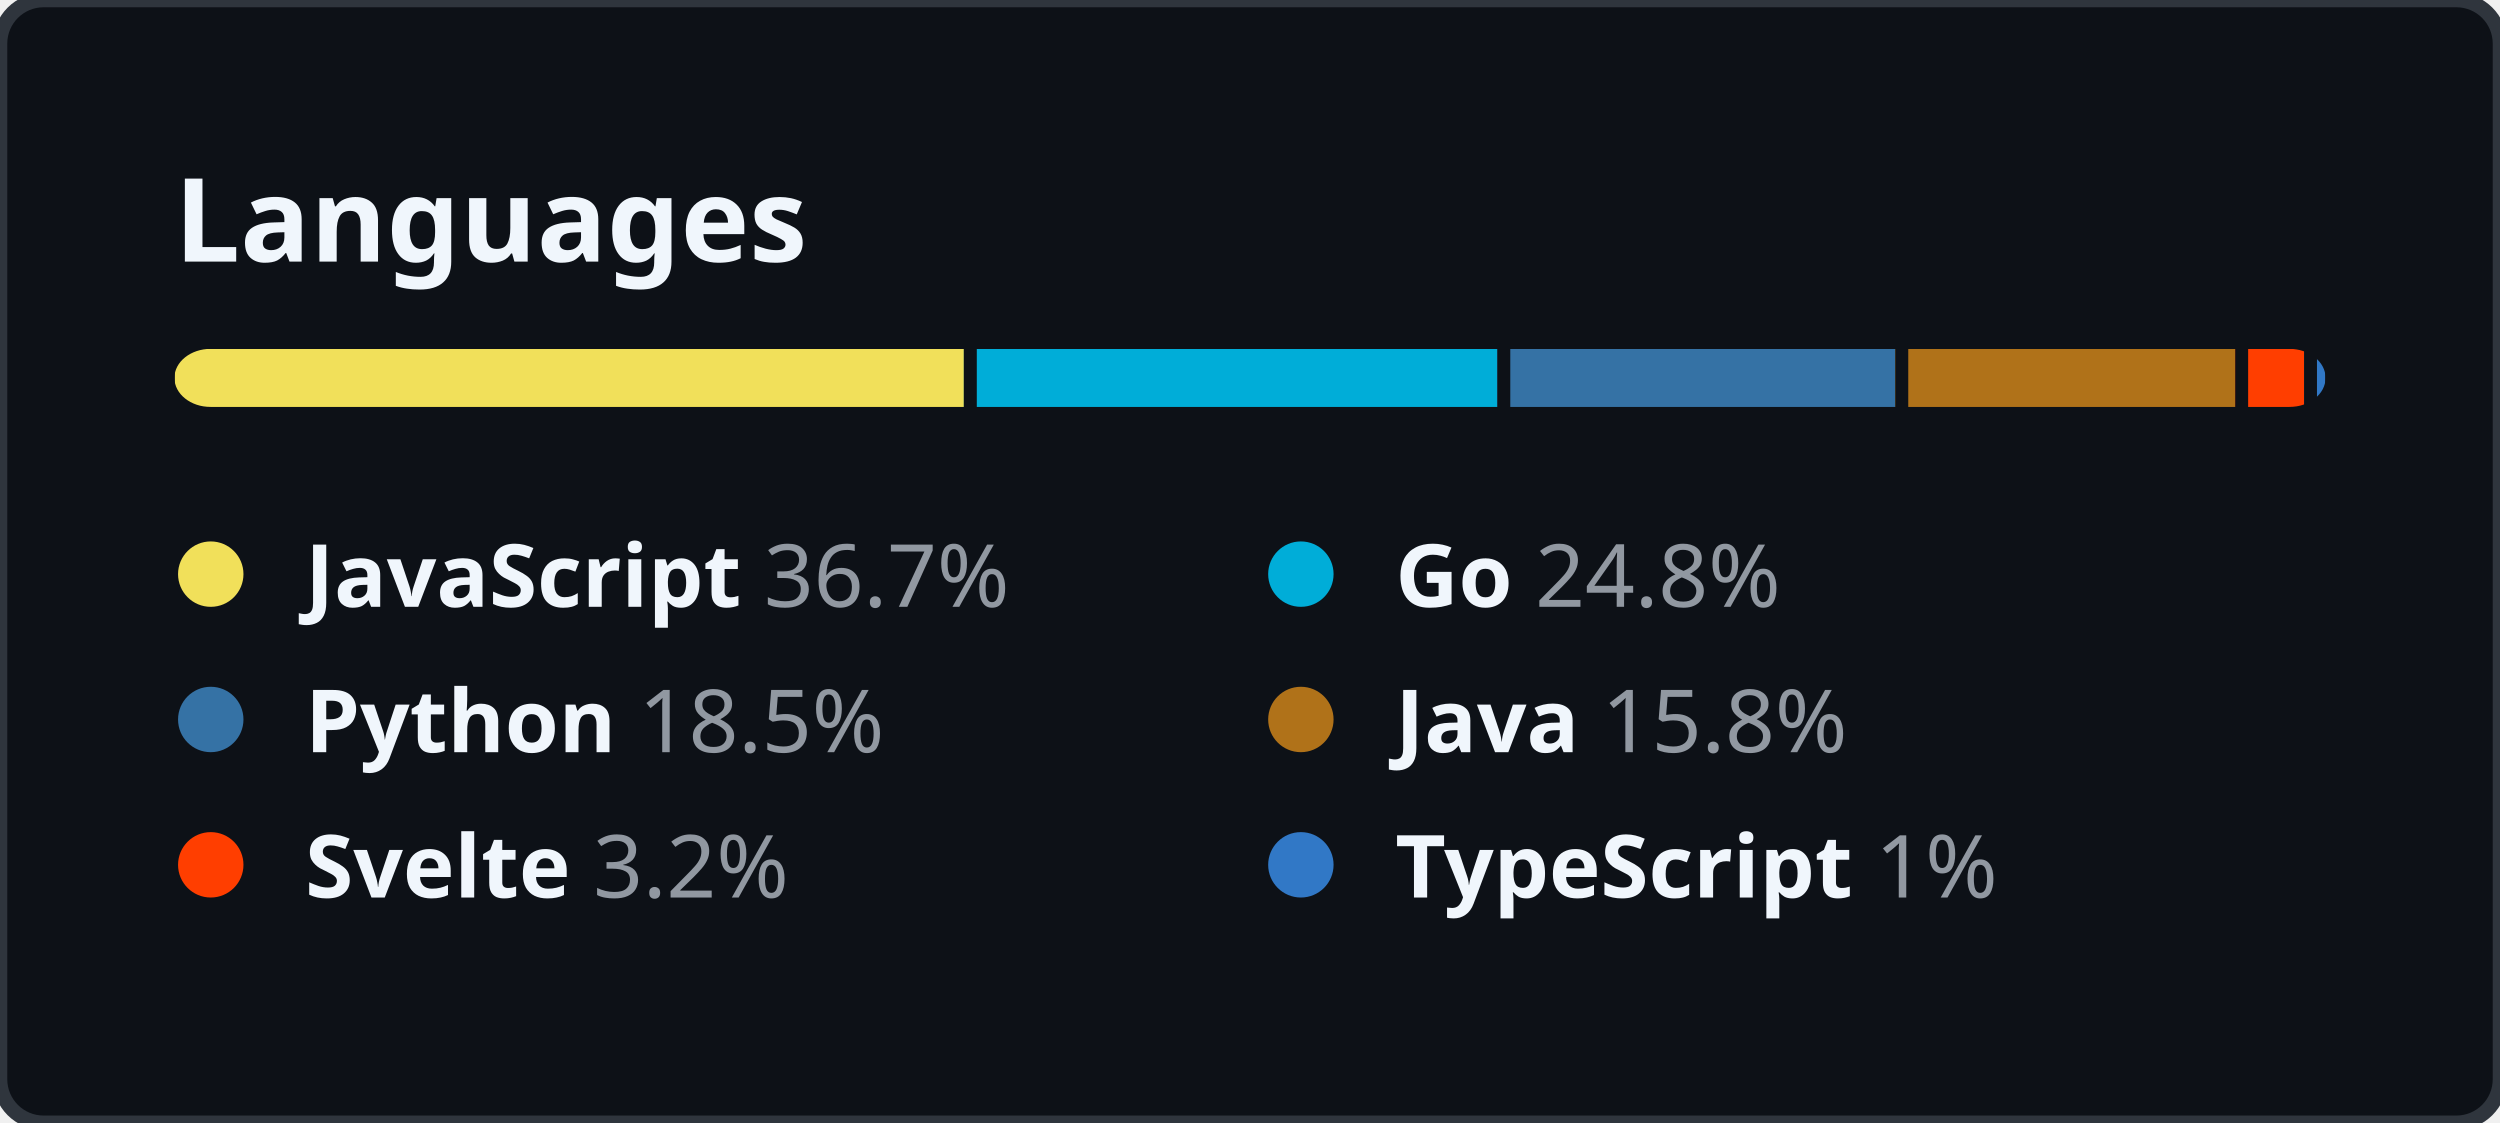
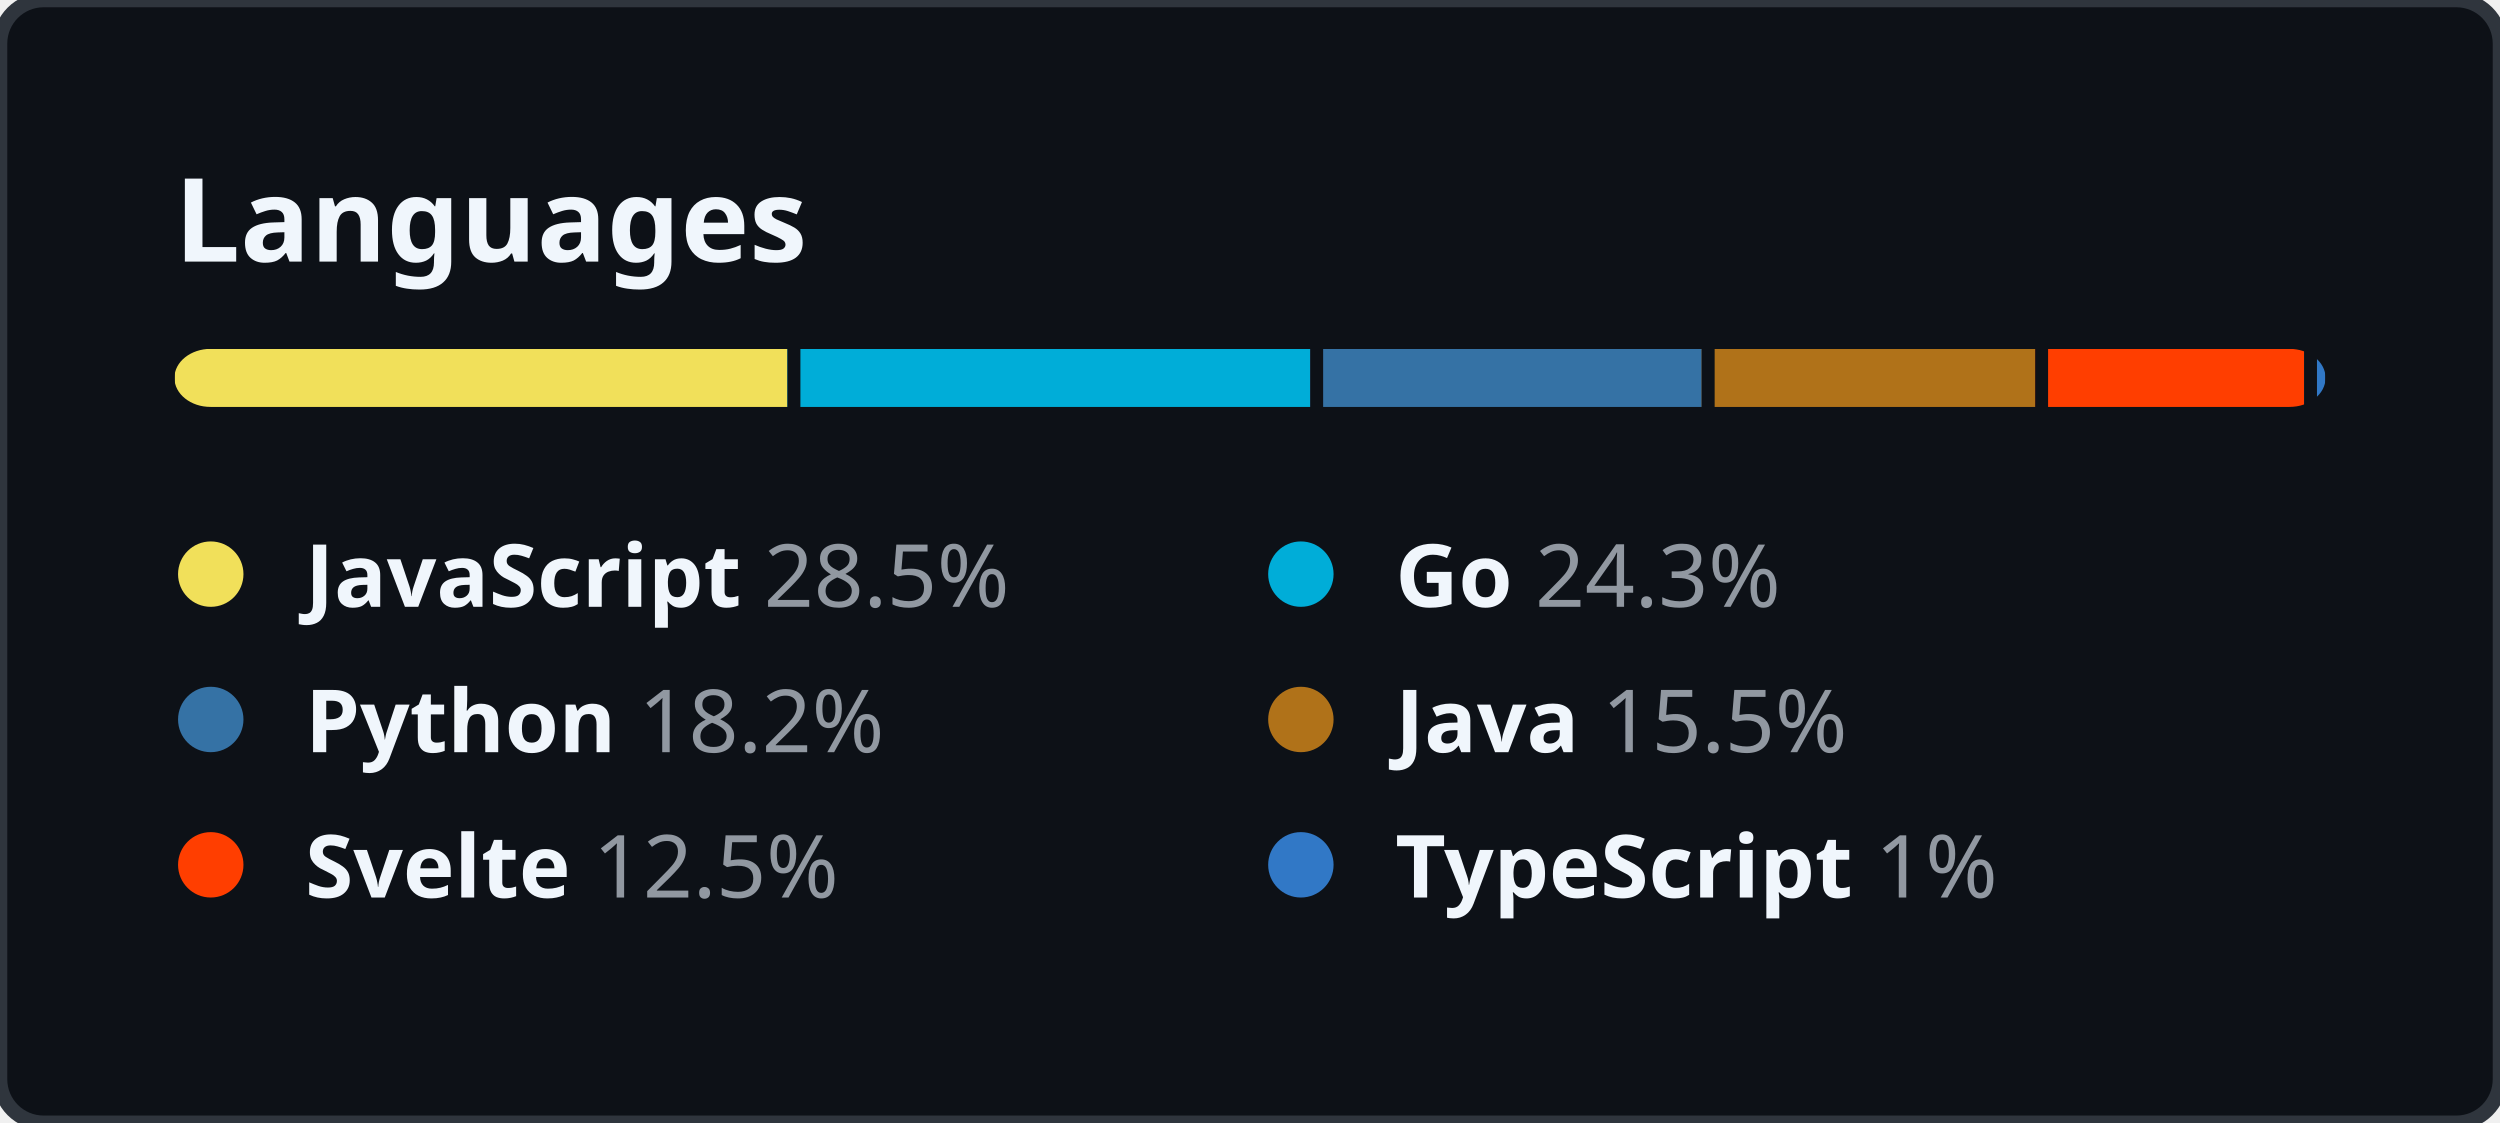
<svg xmlns="http://www.w3.org/2000/svg" width="344" height="154.5" viewBox="0 0 344 154.5" fill="none">
  <style>
    .header {
      font: 600 16px "Segoe UI", "Noto Sans", Helvetica, Arial, sans-serif;
      fill: #F0F6FC;
    }

    .lang-name {
      font-family: "Segoe UI", "Noto Sans", Helvetica, Arial, sans-serif;
      font-size: 12px;
    }

    .lang-name-bold {
      font-weight: 600;
      fill: #F0F6FC;
    }

    .lang-percent {
      font-weight: 400;
      fill: #9198A1;
    }
  </style>
  <rect height="100%" width="100%" fill="#0D1117" rx="6" ry="6" stroke="#2F353D" stroke-width="2" />
  <g transform="translate(24, 0)">
    <g transform="translate(0, 36)">
      <text class="header">Languages</text>
    </g>
    <g transform="translate(0, 48)">
      <svg height="8" width="296">
        <mask id="rect-mask">
          <rect x="0" y="0" width="100%" height="100%" fill="white" rx="5" />
        </mask>
        <circle id="legend-dot" cx="5" cy="6" r="4.5" />
-         <rect mask="url(#rect-mask)" x="0%" y="0" width="36.7%" height="100%" fill="#f1e05a" />
-         <rect mask="url(#rect-mask)" x="36.7%" y="0" width="24.8%" height="100%" fill="#00ADD8" />
-         <rect x="36.7%" y="0" width="0.6%" height="100%" fill="#0D1117" />
-         <rect mask="url(#rect-mask)" x="61.5%" y="0" width="18.5%" height="100%" fill="#3572A5" />
-         <rect x="61.5%" y="0" width="0.6%" height="100%" fill="#0D1117" />
-         <rect mask="url(#rect-mask)" x="80%" y="0" width="15.8%" height="100%" fill="#b07219" />
-         <rect x="80%" y="0" width="0.6%" height="100%" fill="#0D1117" />
-         <rect mask="url(#rect-mask)" x="95.8%" y="0" width="3.2%" height="100%" fill="#ff3e00" />
-         <rect x="95.8%" y="0" width="0.6%" height="100%" fill="#0D1117" />
+         <rect mask="url(#rect-mask)" x="0%" y="0" width="28.5%" height="100%" fill="#f1e05a" />
+         <rect mask="url(#rect-mask)" x="28.5%" y="0" width="24.3%" height="100%" fill="#00ADD8" />
+         <rect x="28.5%" y="0" width="0.6%" height="100%" fill="#0D1117" />
+         <rect mask="url(#rect-mask)" x="52.8%" y="0" width="18.2%" height="100%" fill="#3572A5" />
+         <rect x="52.8%" y="0" width="0.6%" height="100%" fill="#0D1117" />
+         <rect mask="url(#rect-mask)" x="71%" y="0" width="15.5%" height="100%" fill="#b07219" />
+         <rect x="71%" y="0" width="0.6%" height="100%" fill="#0D1117" />
+         <rect mask="url(#rect-mask)" x="86.5%" y="0" width="12.5%" height="100%" fill="#ff3e00" />
+         <rect x="86.5%" y="0" width="0.6%" height="100%" fill="#0D1117" />
        <rect mask="url(#rect-mask)" x="99%" y="0" width="1%" height="100%" fill="#3178c6" />
        <rect x="99%" y="0" width="0.6%" height="100%" fill="#0D1117" />
      </svg>
      <g transform="translate(0, 25)">
        <circle cx="5" cy="6" r="4.5" fill="#f1e05a" />
        <text x="18" y="10.5" class="lang-name">
          <tspan class="lang-name-bold">JavaScript</tspan>
-           <tspan class="lang-percent">36.7%</tspan>
+           <tspan class="lang-percent">28.5%</tspan>
        </text>
      </g>
      <g transform="translate(150, 25)">
        <circle cx="5" cy="6" r="4.5" fill="#00ADD8" />
        <text x="18" y="10.5" class="lang-name">
          <tspan class="lang-name-bold">Go</tspan>
-           <tspan class="lang-percent">24.8%</tspan>
+           <tspan class="lang-percent">24.3%</tspan>
        </text>
      </g>
      <g transform="translate(0, 45)">
        <circle cx="5" cy="6" r="4.5" fill="#3572A5" />
        <text x="18" y="10.5" class="lang-name">
          <tspan class="lang-name-bold">Python</tspan>
-           <tspan class="lang-percent">18.5%</tspan>
+           <tspan class="lang-percent">18.2%</tspan>
        </text>
      </g>
      <g transform="translate(150, 45)">
        <circle cx="5" cy="6" r="4.5" fill="#b07219" />
        <text x="18" y="10.5" class="lang-name">
          <tspan class="lang-name-bold">Java</tspan>
-           <tspan class="lang-percent">15.8%</tspan>
+           <tspan class="lang-percent">15.5%</tspan>
        </text>
      </g>
      <g transform="translate(0, 65)">
        <circle cx="5" cy="6" r="4.5" fill="#ff3e00" />
        <text x="18" y="10.5" class="lang-name">
          <tspan class="lang-name-bold">Svelte</tspan>
-           <tspan class="lang-percent">3.2%</tspan>
+           <tspan class="lang-percent">12.5%</tspan>
        </text>
      </g>
      <g transform="translate(150, 65)">
        <circle cx="5" cy="6" r="4.5" fill="#3178c6" />
        <text x="18" y="10.5" class="lang-name">
          <tspan class="lang-name-bold">TypeScript</tspan>
          <tspan class="lang-percent">1%</tspan>
        </text>
      </g>
    </g>
  </g>
</svg>
